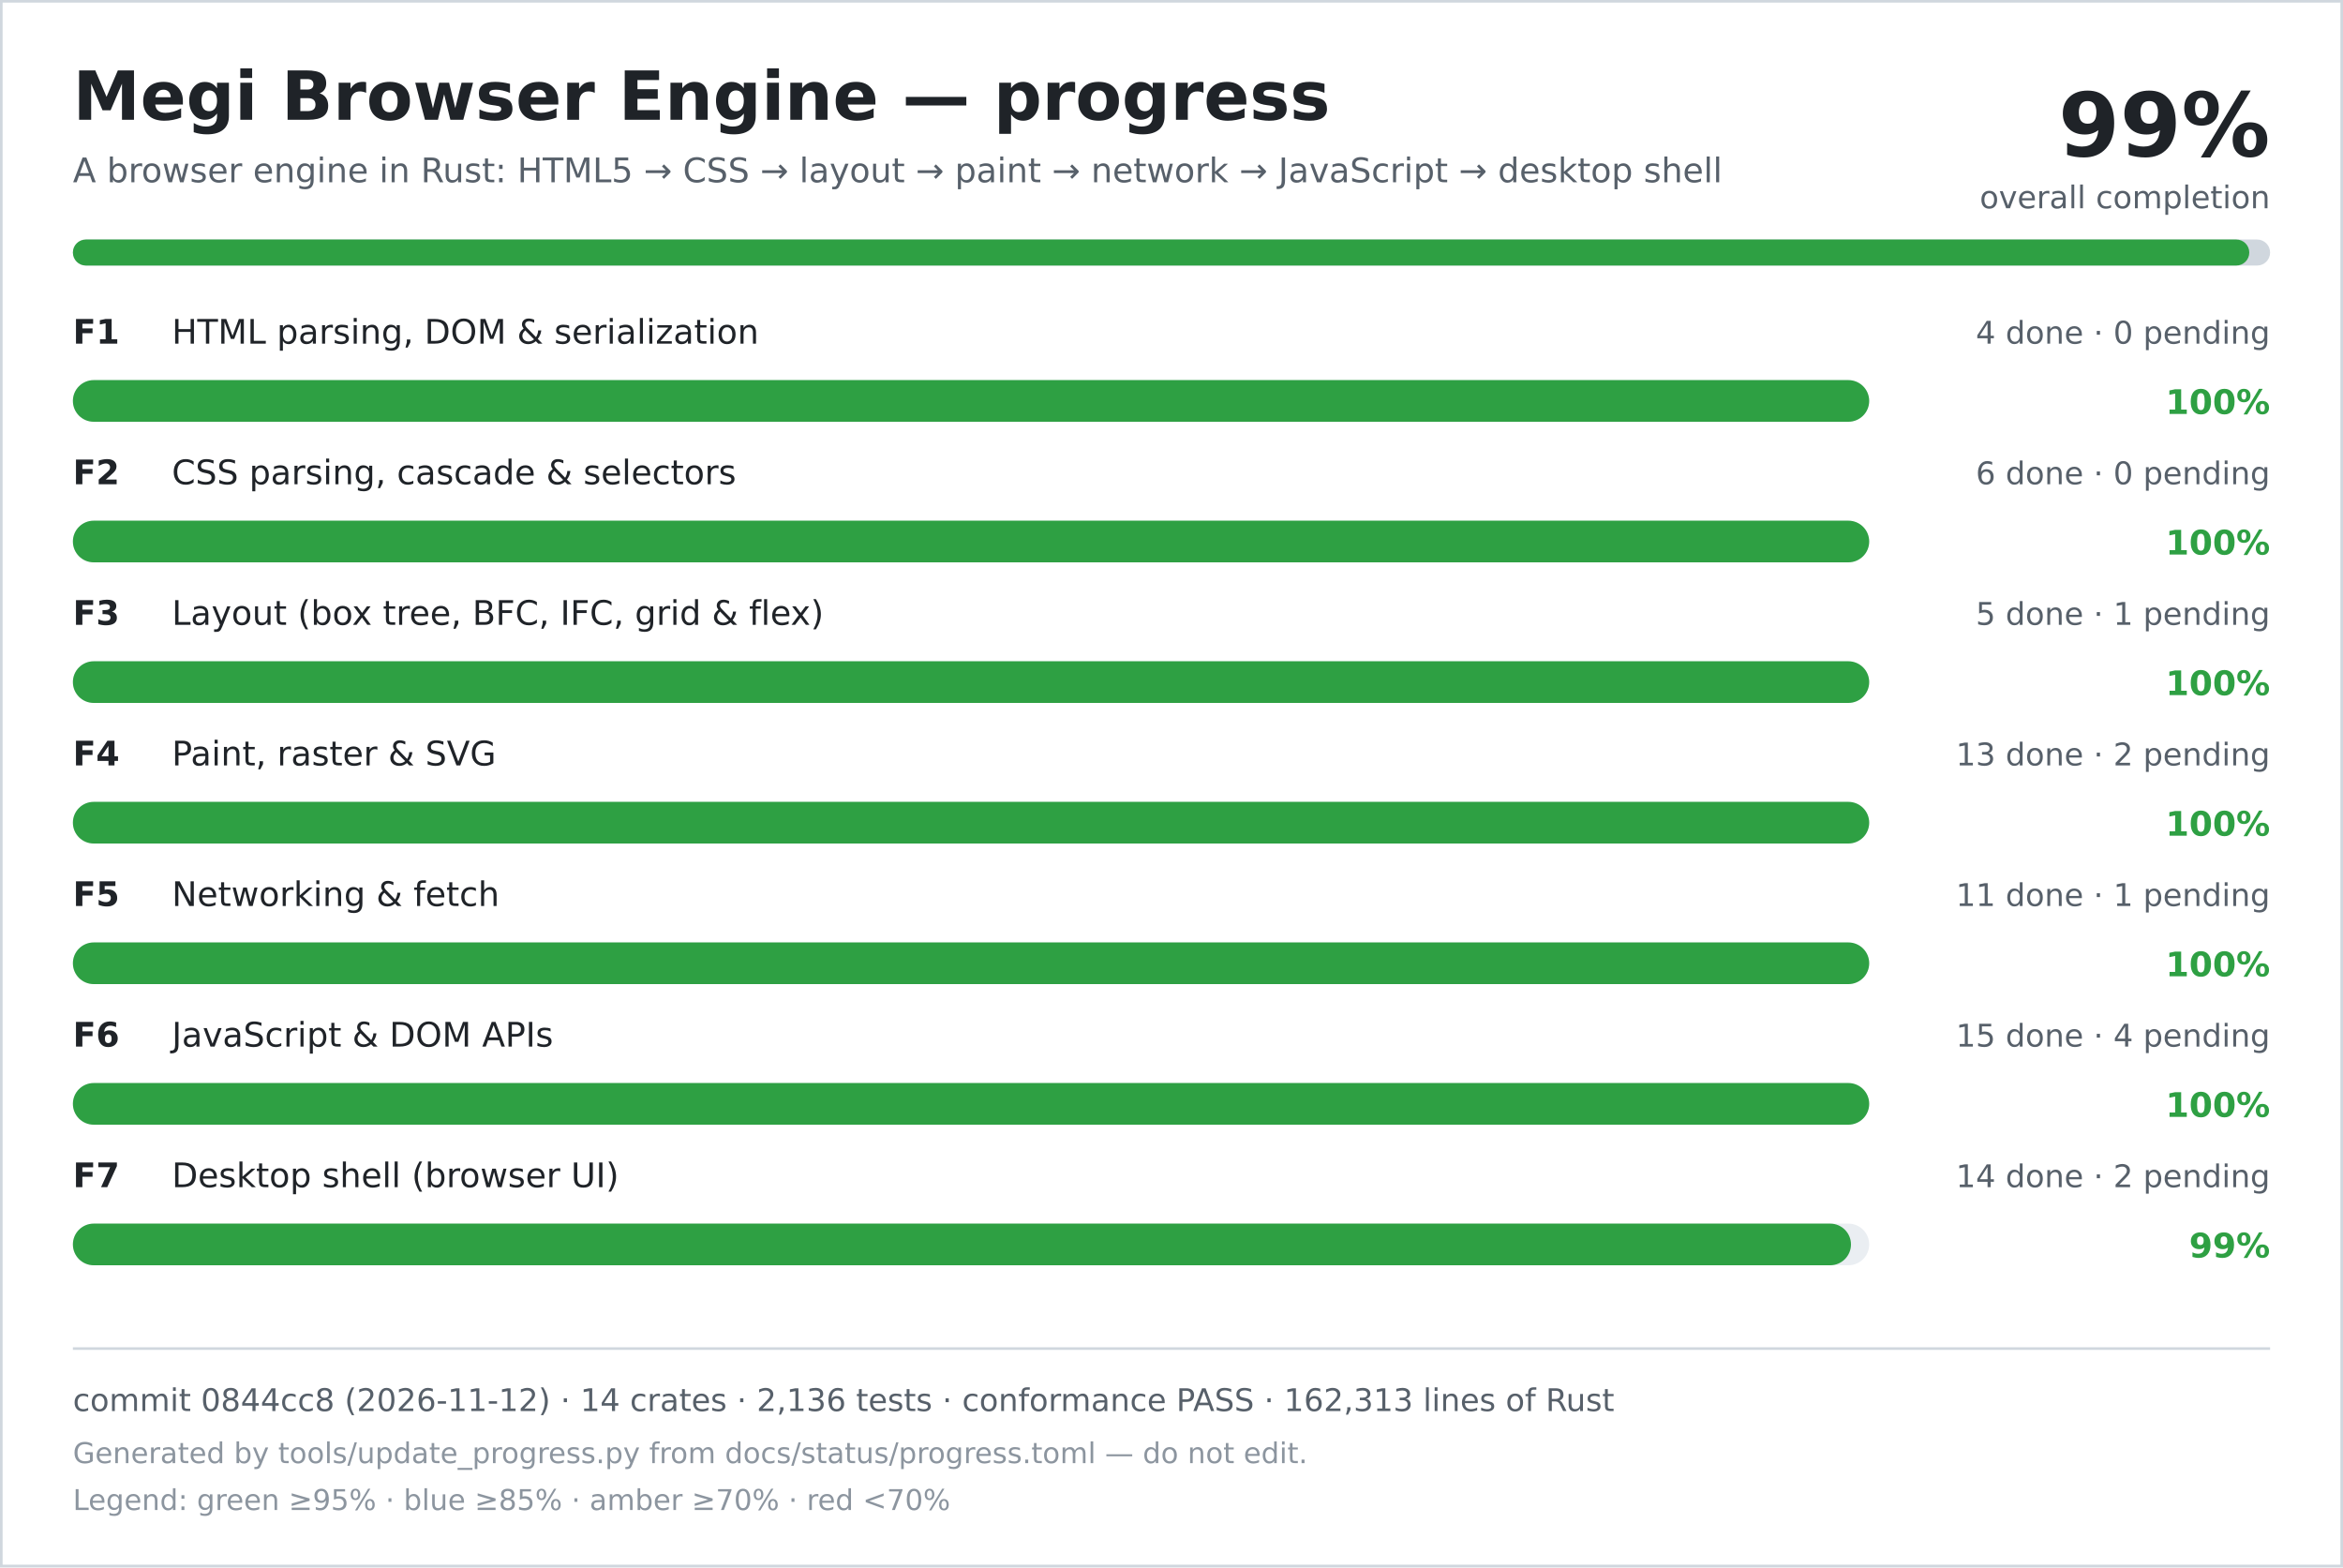
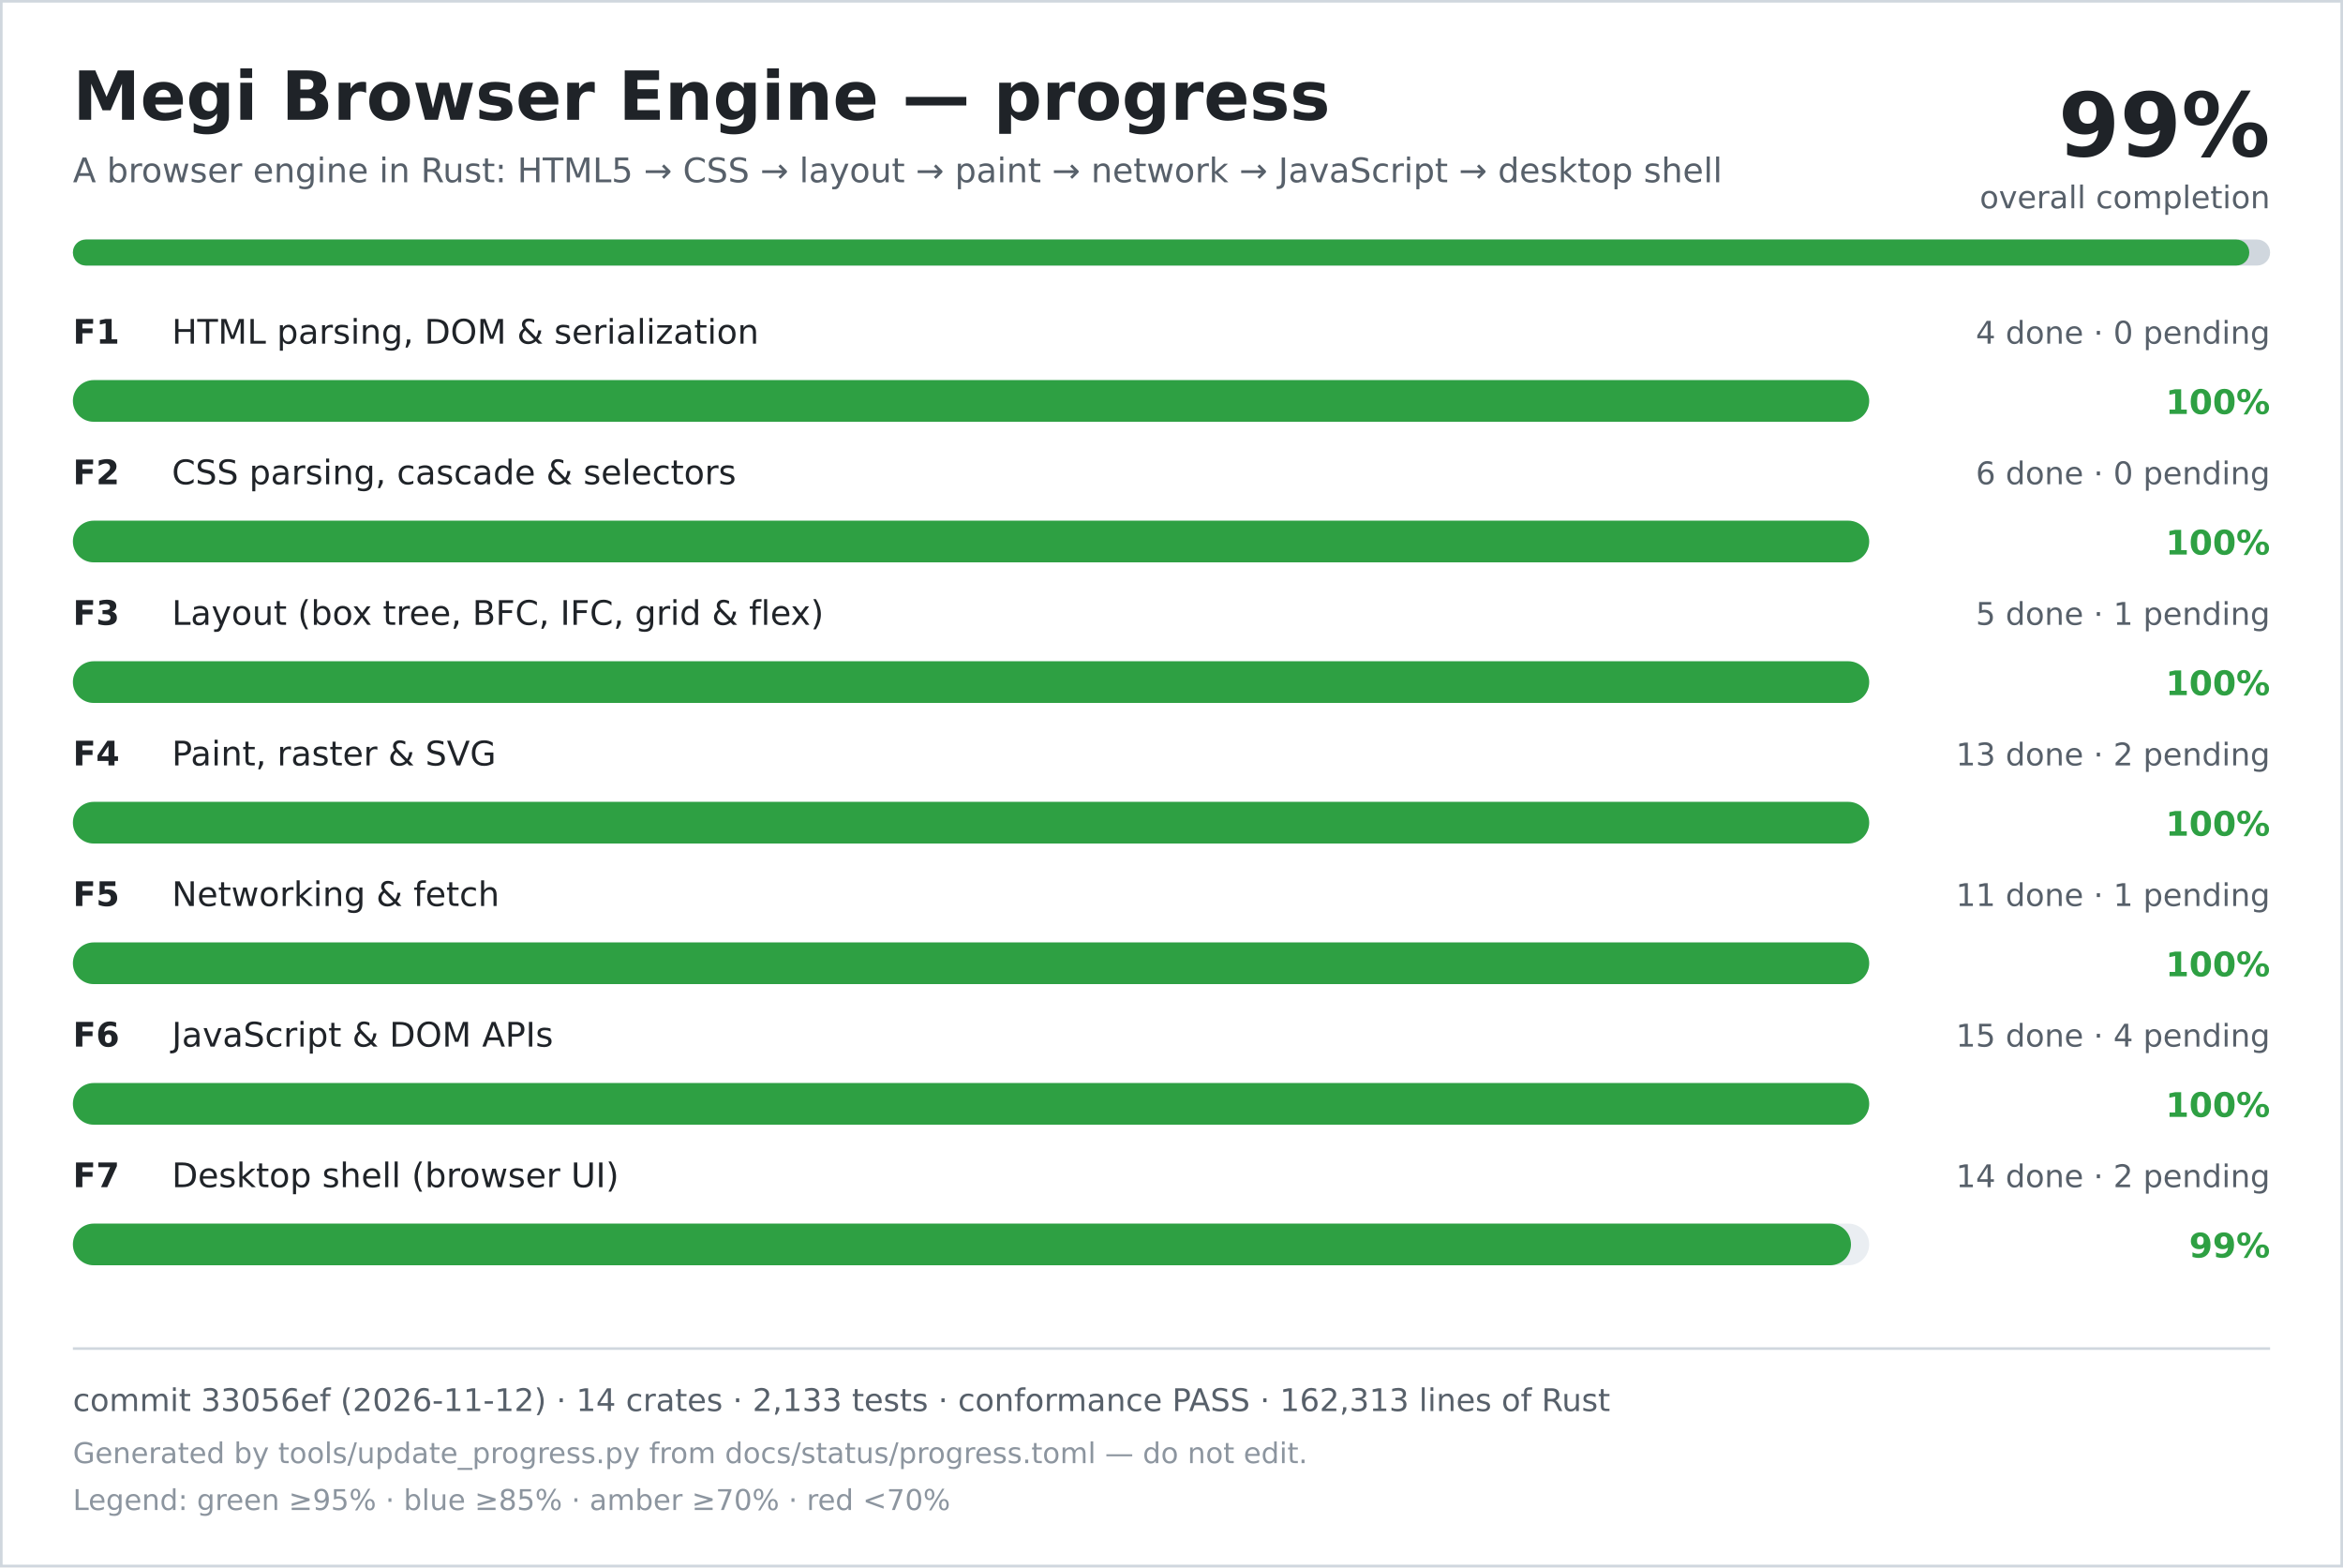
<svg xmlns="http://www.w3.org/2000/svg" width="900" height="602" viewBox="0 0 900 602" role="img" aria-labelledby="title desc">
  <rect width="900" height="602" fill="#ffffff" />
  <rect x="0.5" y="0.5" width="899" height="601" fill="none" stroke="#d0d7de" />
  <text x="28" y="46" font-family="DejaVu Sans, Verdana, sans-serif" font-size="26" font-weight="700" fill="#1f2328">Megi Browser Engine — progress</text>
  <text x="28" y="70" font-family="DejaVu Sans, Verdana, sans-serif" font-size="13" fill="#57606a">A browser engine in Rust: HTML5 → CSS → layout → paint → network → JavaScript → desktop shell</text>
  <text x="872" y="60" text-anchor="end" font-family="DejaVu Sans, Verdana, sans-serif" font-size="34" font-weight="700" fill="#1f2328">99%</text>
  <text x="872" y="80" text-anchor="end" font-family="DejaVu Sans, Verdana, sans-serif" font-size="12" fill="#57606a">overall completion</text>
  <rect x="28" y="92" width="844" height="10" rx="5" fill="#d0d7de" />
  <rect x="28" y="92" width="836" height="10" rx="5" fill="#2ea043" />
  <text x="28" y="132" font-family="DejaVu Sans, Verdana, sans-serif" font-size="13" font-weight="700" fill="#1f2328">F1</text>
  <text x="66" y="132" font-family="DejaVu Sans, Verdana, sans-serif" font-size="13" fill="#1f2328">HTML parsing, DOM &amp; serialization</text>
  <text x="872" y="132" text-anchor="end" font-family="DejaVu Sans, Verdana, sans-serif" font-size="12" fill="#57606a">4 done · 0 pending</text>
  <rect x="28" y="146" width="690" height="16" rx="8" fill="#eaeef2" />
  <rect x="28" y="146" width="690" height="16" rx="8" fill="#2ea043" />
  <text x="872" y="159" text-anchor="end" font-family="DejaVu Sans, Verdana, sans-serif" font-size="13" font-weight="700" fill="#2ea043">100%</text>
  <text x="28" y="186" font-family="DejaVu Sans, Verdana, sans-serif" font-size="13" font-weight="700" fill="#1f2328">F2</text>
  <text x="66" y="186" font-family="DejaVu Sans, Verdana, sans-serif" font-size="13" fill="#1f2328">CSS parsing, cascade &amp; selectors</text>
  <text x="872" y="186" text-anchor="end" font-family="DejaVu Sans, Verdana, sans-serif" font-size="12" fill="#57606a">6 done · 0 pending</text>
  <rect x="28" y="200" width="690" height="16" rx="8" fill="#eaeef2" />
  <rect x="28" y="200" width="690" height="16" rx="8" fill="#2ea043" />
  <text x="872" y="213" text-anchor="end" font-family="DejaVu Sans, Verdana, sans-serif" font-size="13" font-weight="700" fill="#2ea043">100%</text>
  <text x="28" y="240" font-family="DejaVu Sans, Verdana, sans-serif" font-size="13" font-weight="700" fill="#1f2328">F3</text>
  <text x="66" y="240" font-family="DejaVu Sans, Verdana, sans-serif" font-size="13" fill="#1f2328">Layout (box tree, BFC, IFC, grid &amp; flex)</text>
  <text x="872" y="240" text-anchor="end" font-family="DejaVu Sans, Verdana, sans-serif" font-size="12" fill="#57606a">5 done · 1 pending</text>
  <rect x="28" y="254" width="690" height="16" rx="8" fill="#eaeef2" />
  <rect x="28" y="254" width="690" height="16" rx="8" fill="#2ea043" />
  <text x="872" y="267" text-anchor="end" font-family="DejaVu Sans, Verdana, sans-serif" font-size="13" font-weight="700" fill="#2ea043">100%</text>
  <text x="28" y="294" font-family="DejaVu Sans, Verdana, sans-serif" font-size="13" font-weight="700" fill="#1f2328">F4</text>
  <text x="66" y="294" font-family="DejaVu Sans, Verdana, sans-serif" font-size="13" fill="#1f2328">Paint, raster &amp; SVG</text>
  <text x="872" y="294" text-anchor="end" font-family="DejaVu Sans, Verdana, sans-serif" font-size="12" fill="#57606a">13 done · 2 pending</text>
  <rect x="28" y="308" width="690" height="16" rx="8" fill="#eaeef2" />
  <rect x="28" y="308" width="690" height="16" rx="8" fill="#2ea043" />
  <text x="872" y="321" text-anchor="end" font-family="DejaVu Sans, Verdana, sans-serif" font-size="13" font-weight="700" fill="#2ea043">100%</text>
  <text x="28" y="348" font-family="DejaVu Sans, Verdana, sans-serif" font-size="13" font-weight="700" fill="#1f2328">F5</text>
  <text x="66" y="348" font-family="DejaVu Sans, Verdana, sans-serif" font-size="13" fill="#1f2328">Networking &amp; fetch</text>
  <text x="872" y="348" text-anchor="end" font-family="DejaVu Sans, Verdana, sans-serif" font-size="12" fill="#57606a">11 done · 1 pending</text>
  <rect x="28" y="362" width="690" height="16" rx="8" fill="#eaeef2" />
  <rect x="28" y="362" width="690" height="16" rx="8" fill="#2ea043" />
  <text x="872" y="375" text-anchor="end" font-family="DejaVu Sans, Verdana, sans-serif" font-size="13" font-weight="700" fill="#2ea043">100%</text>
  <text x="28" y="402" font-family="DejaVu Sans, Verdana, sans-serif" font-size="13" font-weight="700" fill="#1f2328">F6</text>
  <text x="66" y="402" font-family="DejaVu Sans, Verdana, sans-serif" font-size="13" fill="#1f2328">JavaScript &amp; DOM APIs</text>
  <text x="872" y="402" text-anchor="end" font-family="DejaVu Sans, Verdana, sans-serif" font-size="12" fill="#57606a">15 done · 4 pending</text>
  <rect x="28" y="416" width="690" height="16" rx="8" fill="#eaeef2" />
  <rect x="28" y="416" width="690" height="16" rx="8" fill="#2ea043" />
  <text x="872" y="429" text-anchor="end" font-family="DejaVu Sans, Verdana, sans-serif" font-size="13" font-weight="700" fill="#2ea043">100%</text>
  <text x="28" y="456" font-family="DejaVu Sans, Verdana, sans-serif" font-size="13" font-weight="700" fill="#1f2328">F7</text>
  <text x="66" y="456" font-family="DejaVu Sans, Verdana, sans-serif" font-size="13" fill="#1f2328">Desktop shell (browser UI)</text>
  <text x="872" y="456" text-anchor="end" font-family="DejaVu Sans, Verdana, sans-serif" font-size="12" fill="#57606a">14 done · 2 pending</text>
  <rect x="28" y="470" width="690" height="16" rx="8" fill="#eaeef2" />
  <rect x="28" y="470" width="683" height="16" rx="8" fill="#2ea043" />
  <text x="872" y="483" text-anchor="end" font-family="DejaVu Sans, Verdana, sans-serif" font-size="13" font-weight="700" fill="#2ea043">99%</text>
  <line x1="28" y1="518" x2="872" y2="518" stroke="#d0d7de" />
-   <text x="28" y="542" font-family="DejaVu Sans, Verdana, sans-serif" font-size="12" fill="#57606a">commit 0844cc8 (2026-11-12) · 14 crates · 2,136 tests · conformance PASS · 162,313 lines of Rust</text>
+   <text x="28" y="542" font-family="DejaVu Sans, Verdana, sans-serif" font-size="12" fill="#57606a">commit 33056ef (2026-11-12) · 14 crates · 2,133 tests · conformance PASS · 162,313 lines of Rust</text>
  <text x="28" y="562" font-family="DejaVu Sans, Verdana, sans-serif" font-size="11" fill="#8c959f">Generated by tools/update_progress.py from docs/status/progress.toml — do not edit.</text>
  <text x="28" y="580" font-family="DejaVu Sans, Verdana, sans-serif" font-size="11" fill="#8c959f">Legend: green ≥95% · blue ≥85% · amber ≥70% · red &lt;70%</text>
</svg>
